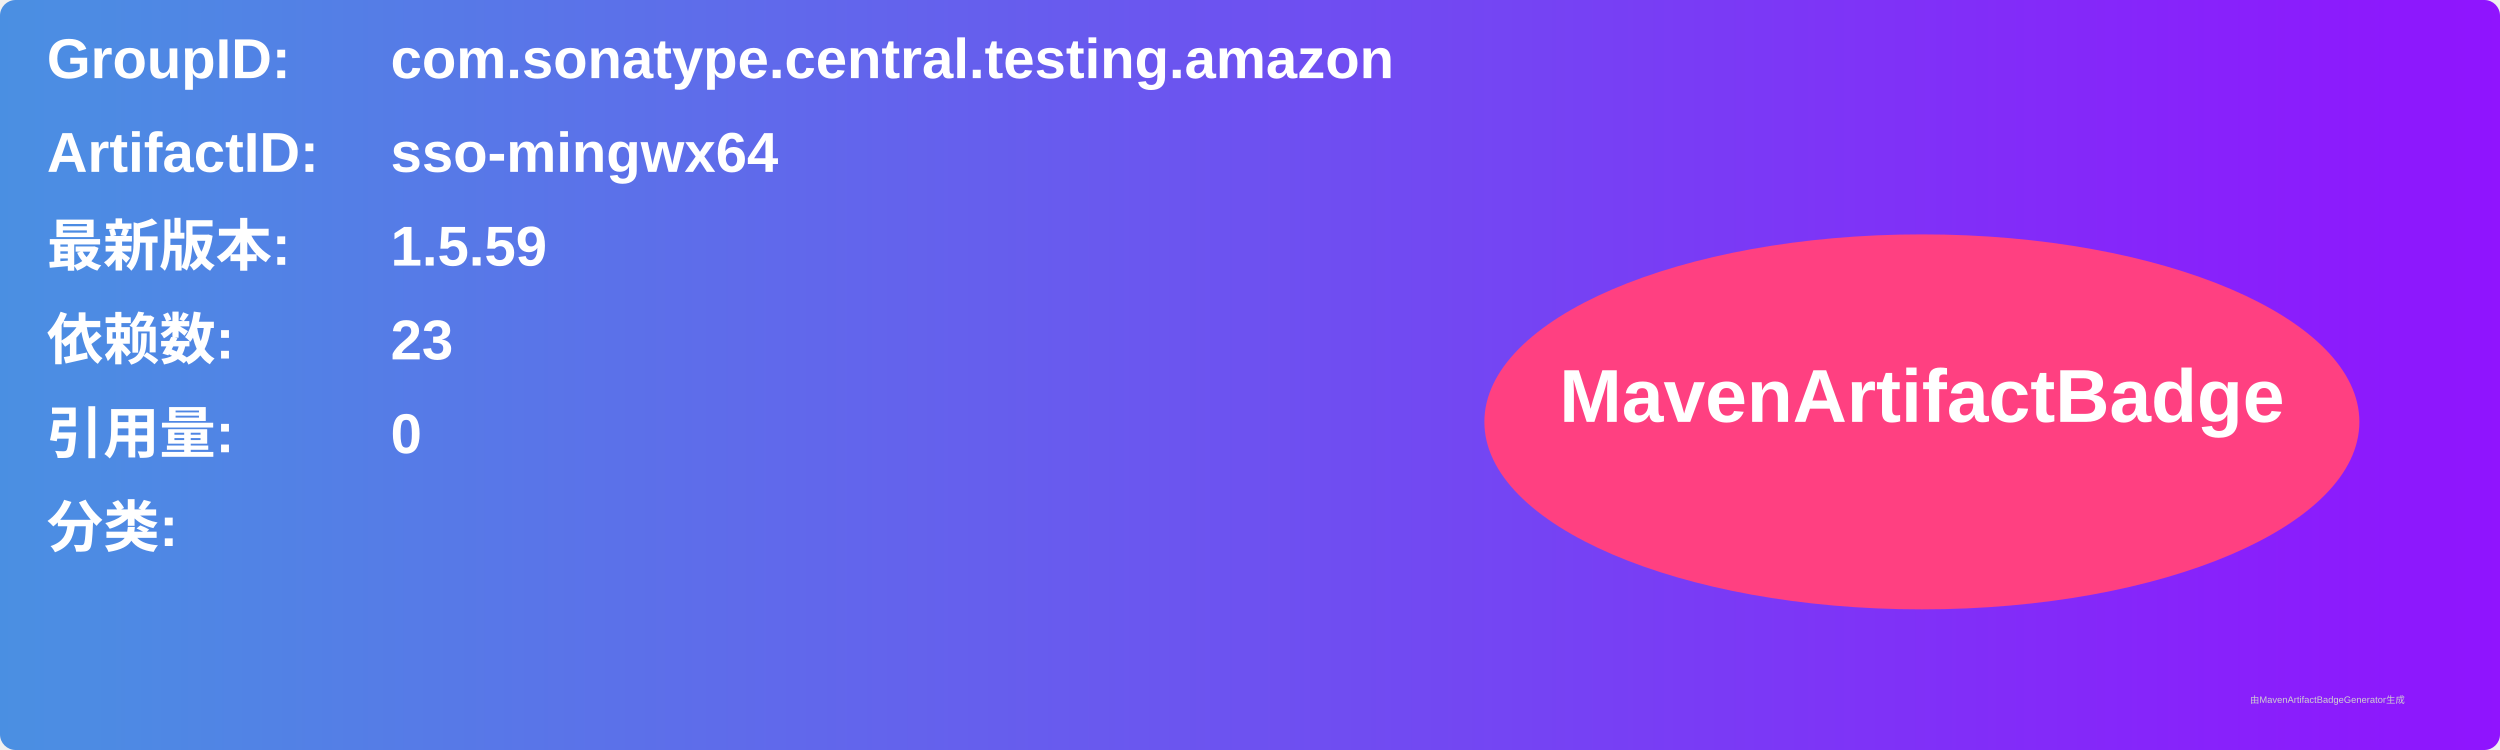
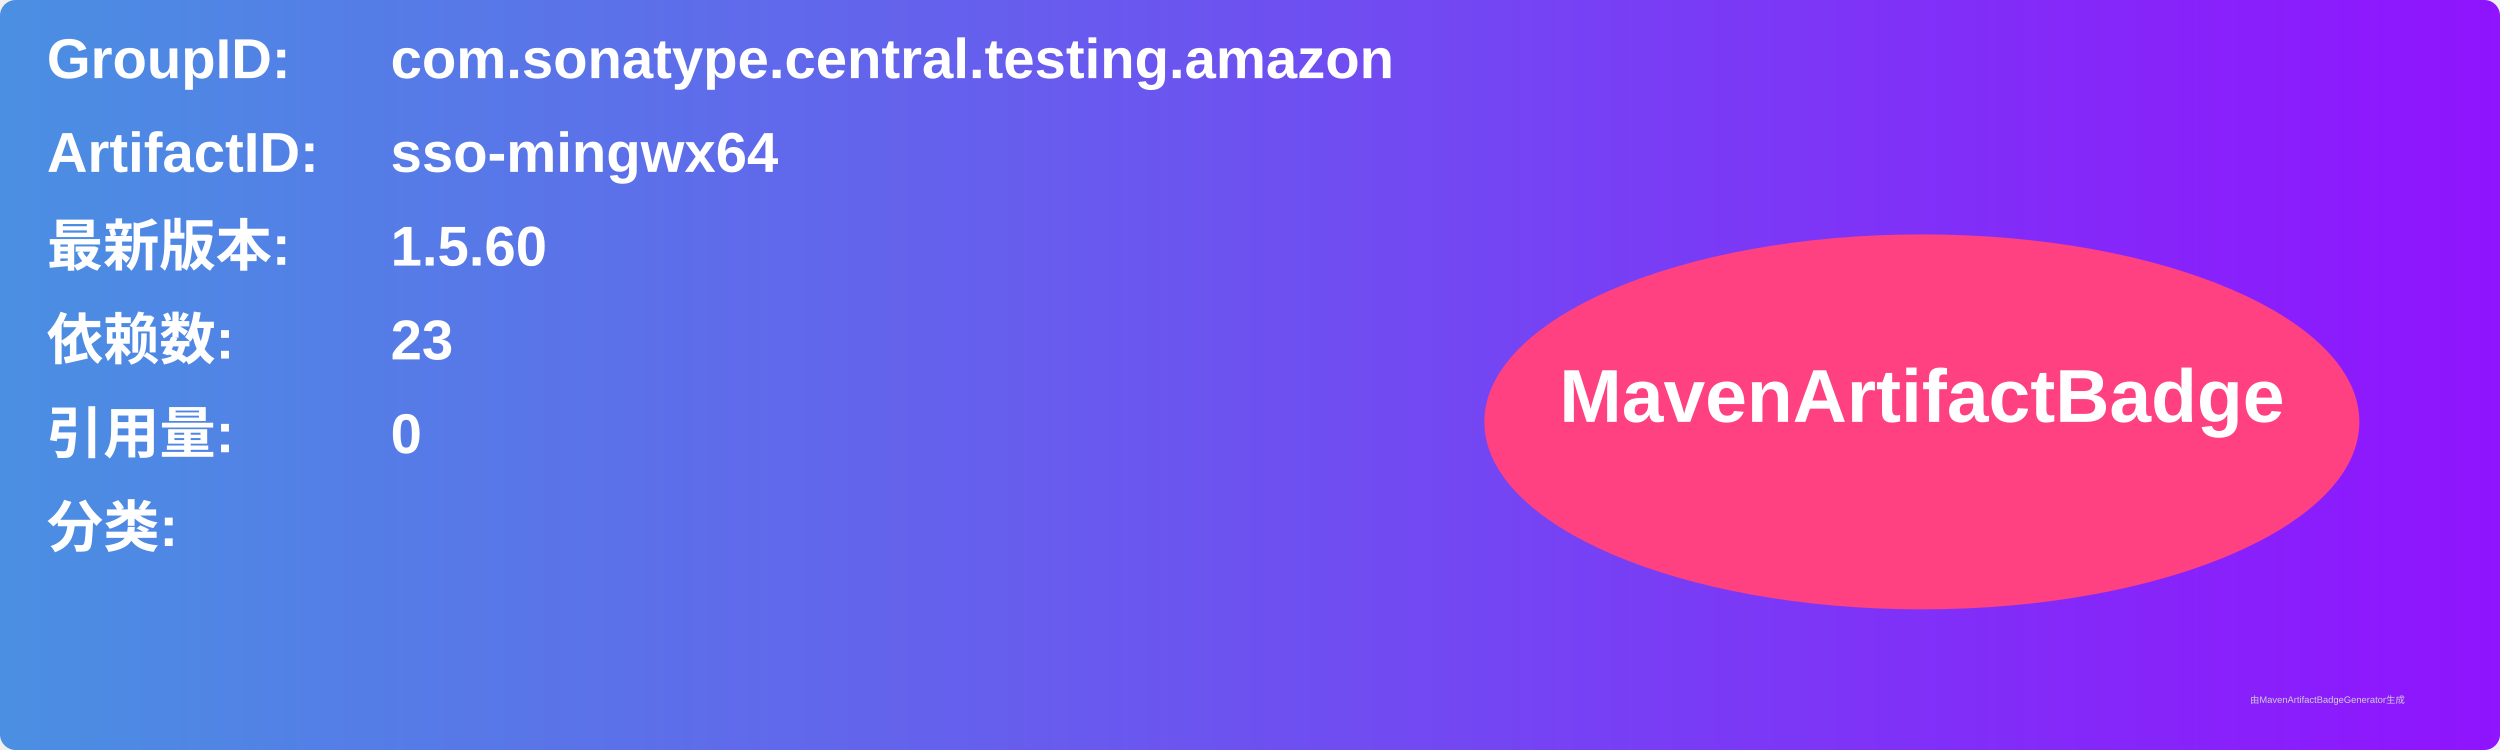
<svg xmlns="http://www.w3.org/2000/svg" width="800" height="240" viewBox="0 0 800 240">
  <linearGradient id="grad" x1="0%" y1="0%" x2="100%" y2="0%">
    <stop offset="0%" stop-color="#4a90e2" />
    <stop offset="100%" stop-color="#9013fe" />
  </linearGradient>
  <rect width="100%" height="100%" rx="5" ry="5" fill="url(#grad)" />
  <g transform="translate(15, 15)">
    <text x="0" y="10" font-family="Arial" font-size="18" fill="white" font-weight="bold" width="260">GroupID:</text>
    <text x="110" y="10" font-family="Arial" font-size="18" fill="white" font-weight="bold" width="460">com.sonatype.central.testing.amazon</text>
    <text x="0" y="40" font-family="Arial" font-size="18" fill="white" font-weight="bold" width="260">ArtifactID:</text>
    <text x="110" y="40" font-family="Arial" font-size="18" fill="white" font-weight="bold" width="460">sso-mingwx64</text>
    <text x="0" y="70" font-family="Arial" font-size="18" fill="white" font-weight="bold">最新版本:</text>
    <text x="110" y="70" font-family="Arial" font-size="18" fill="white" font-weight="bold">
-       <tspan font-weight="bold">1.5.59</tspan>
+       <tspan font-weight="bold">1.5.60</tspan>
    </text>
    <text x="0" y="100" font-family="Arial" font-size="18" fill="white" font-weight="bold">依赖数: </text>
    <text x="110" y="100" font-family="Arial" font-size="18" fill="white">
      <tspan font-weight="bold">23</tspan>
    </text>
    <text x="0" y="130" font-family="Arial" font-size="18" fill="white" font-weight="bold">引用量: </text>
    <text x="110" y="130" font-family="Arial" font-size="18" fill="white">
      <tspan font-weight="bold">0</tspan>
    </text>
    <text x="0" y="160" font-family="Arial" font-size="18" fill="white" font-weight="bold">分类:</text>
    <text x="10" y="190" font-family="Arial" font-size="10" fill="white">
      <tspan font-weight="bold" />
    </text>
    <ellipse cx="600" cy="120" rx="140" ry="60" fill="#ff4081" />
    <text x="600" y="120" text-anchor="middle" font-family="Arial" font-size="24" fill="white" font-weight="bold">MavenArtifactBadge</text>
  </g>
  <text x="720" y="225" font-family="Arial" font-size="3" fill="#d0d0d0">由MavenArtifactBadgeGenerator生成</text>
</svg>
